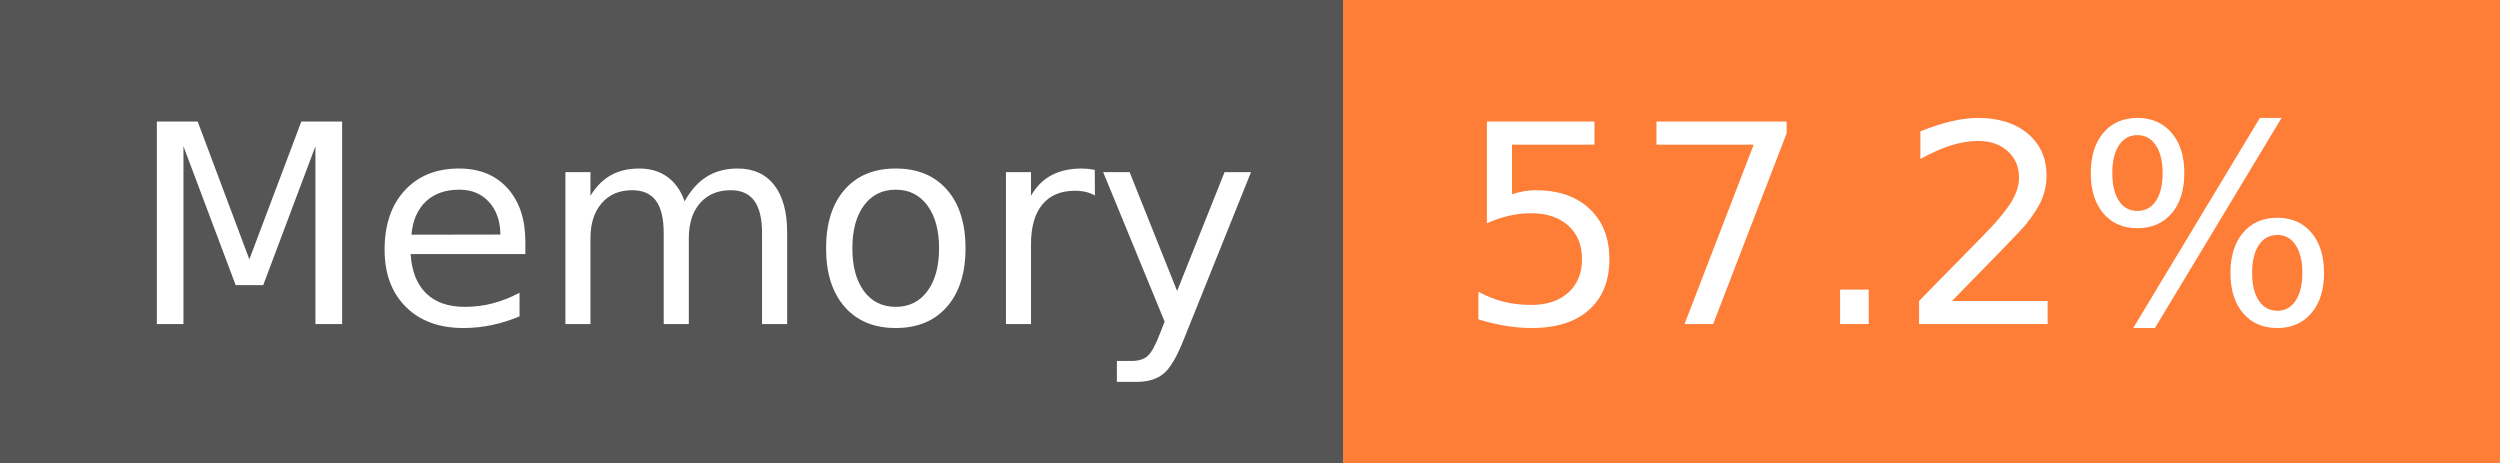
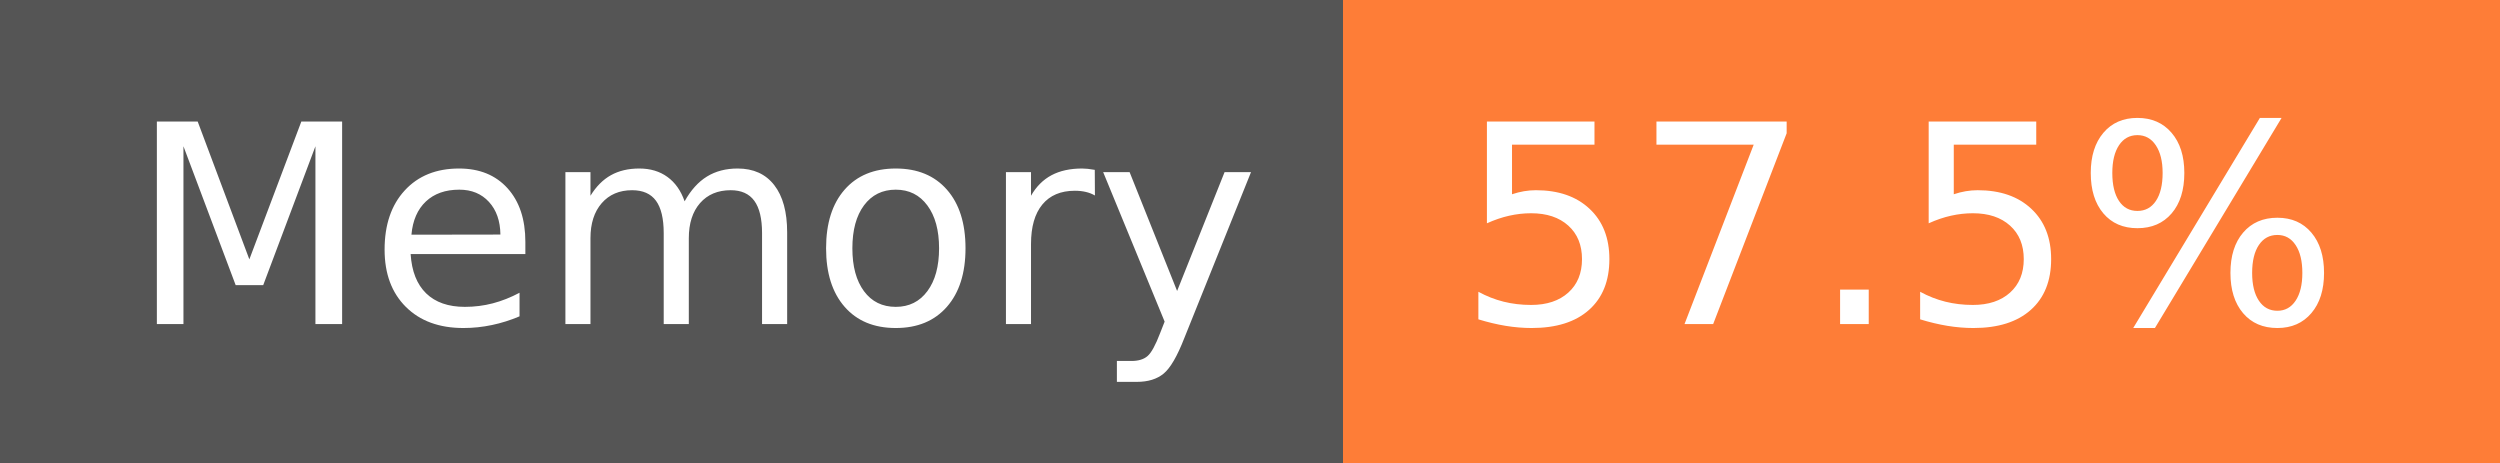
- <svg xmlns="http://www.w3.org/2000/svg" width="108" height="20" role="img" aria-label="Memory: 57.2%">
+ <svg xmlns="http://www.w3.org/2000/svg" width="108" height="20" role="img" aria-label="Memory: 57.5%">
  <g shape-rendering="crispEdges">
    <rect width="58" height="20" fill="#555" />
    <rect x="58" width="50" height="20" fill="#fe7d37" />
  </g>
  <g fill="#fff" text-anchor="middle" font-family="Verdana,Geneva,DejaVu Sans,sans-serif" text-rendering="geometricPrecision" font-size="120">
    <text x="300" y="140" transform="scale(.1)" fill="#fff" textLength="466">Memory</text>
-     <text x="820" y="140" transform="scale(.1)" fill="#fff" textLength="390">57.2%</text>
+     <text x="820" y="140" transform="scale(.1)" fill="#fff" textLength="390">57.5%</text>
  </g>
</svg>
